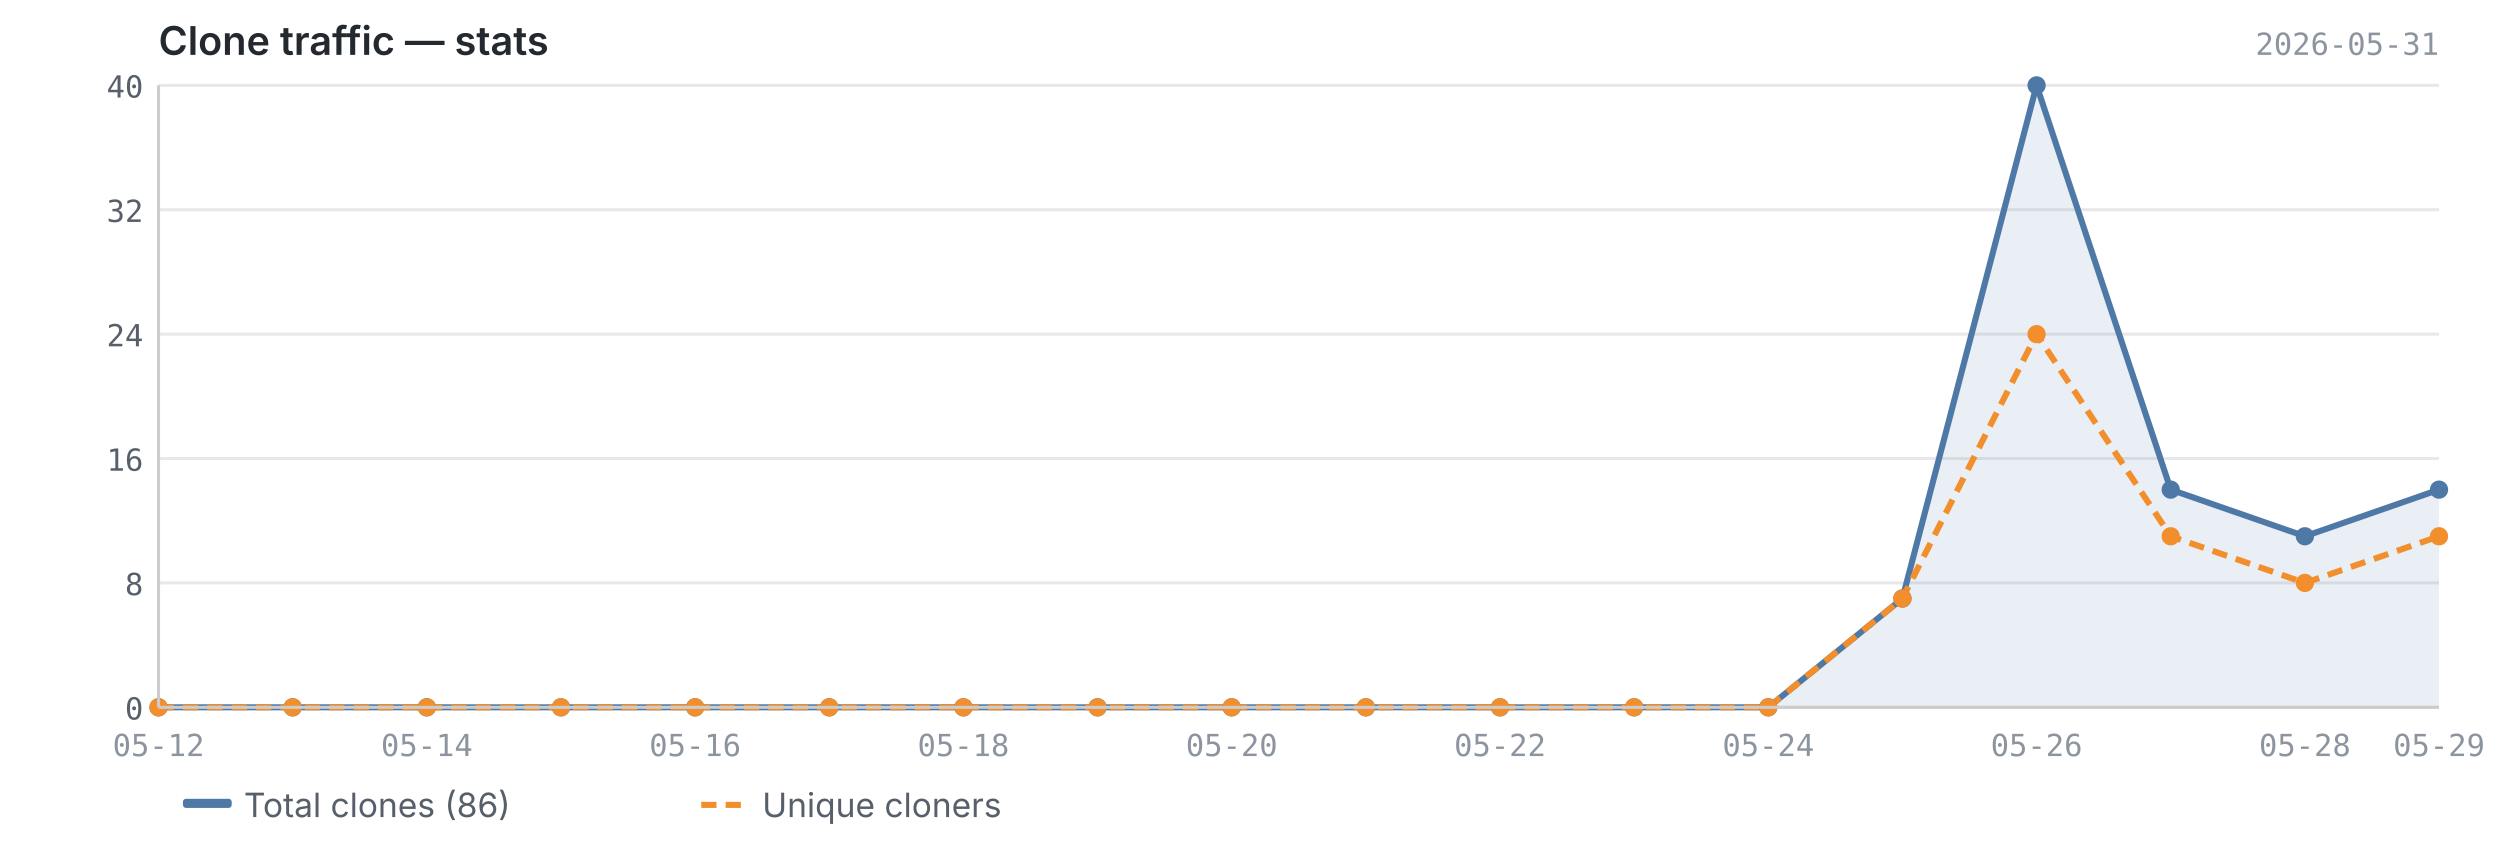
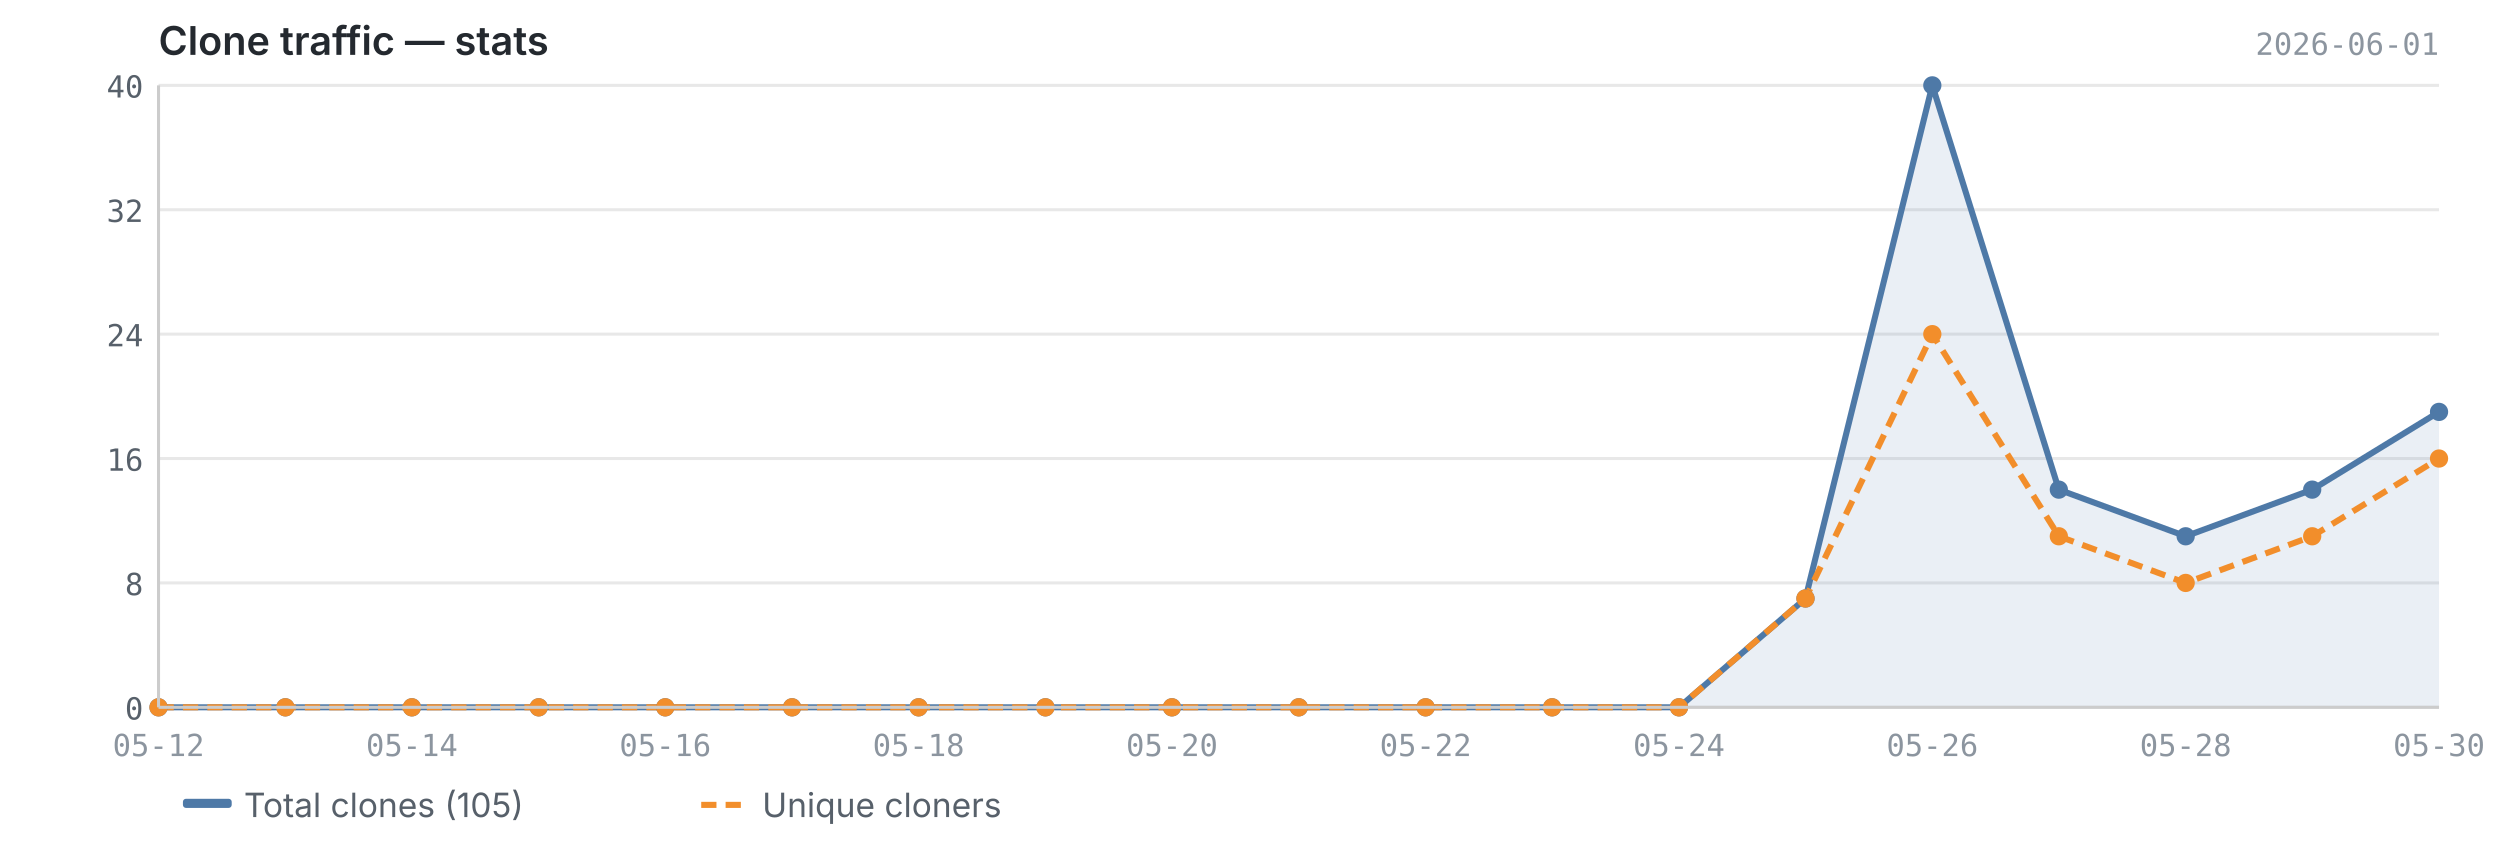
<svg xmlns="http://www.w3.org/2000/svg" viewBox="0 0 820 280" width="820" height="280">
  <text x="52" y="18" font-size="13" font-weight="600" fill="#24292f" font-family="-apple-system, BlinkMacSystemFont, 'Segoe UI', sans-serif">Clone traffic — stats</text>
-   <text x="800" y="18" font-size="10" fill="#8c959f" font-family="ui-monospace, SFMono-Regular, 'SF Mono', Menlo, monospace" text-anchor="end">2026-05-31</text>
+   <text x="800" y="18" font-size="10" fill="#8c959f" font-family="ui-monospace, SFMono-Regular, 'SF Mono', Menlo, monospace" text-anchor="end">2026-06-01</text>
  <line x1="52" y1="232.0" x2="800" y2="232.0" stroke="#e8e8e8" stroke-width="1" />
  <line x1="52" y1="191.2" x2="800" y2="191.2" stroke="#e8e8e8" stroke-width="1" />
  <line x1="52" y1="150.4" x2="800" y2="150.4" stroke="#e8e8e8" stroke-width="1" />
  <line x1="52" y1="109.6" x2="800" y2="109.6" stroke="#e8e8e8" stroke-width="1" />
  <line x1="52" y1="68.8" x2="800" y2="68.8" stroke="#e8e8e8" stroke-width="1" />
  <line x1="52" y1="28.0" x2="800" y2="28.0" stroke="#e8e8e8" stroke-width="1" />
-   <path d="M52.0,232.0 L52.0,232.0 L96.0,232.0 L140.0,232.0 L184.0,232.0 L228.0,232.0 L272.0,232.0 L316.0,232.0 L360.0,232.0 L404.0,232.0 L448.0,232.0 L492.0,232.0 L536.0,232.0 L580.0,232.0 L624.0,196.3 L668.0,28.0 L712.0,160.6 L756.0,175.9 L800.0,160.6 L800.0,232.0 L52.0,232.0Z" fill="#4e79a7" opacity="0.12" />
-   <polyline points="52.0,232.0 96.0,232.0 140.0,232.0 184.0,232.0 228.0,232.0 272.0,232.0 316.0,232.0 360.0,232.0 404.0,232.0 448.0,232.0 492.0,232.0 536.0,232.0 580.0,232.0 624.0,196.3 668.0,28.0 712.0,160.6 756.0,175.9 800.0,160.6" fill="none" stroke="#4e79a7" stroke-width="2" stroke-linejoin="round" />
-   <polyline points="52.0,232.0 96.0,232.0 140.0,232.0 184.0,232.0 228.0,232.0 272.0,232.0 316.0,232.0 360.0,232.0 404.0,232.0 448.0,232.0 492.0,232.0 536.0,232.0 580.0,232.0 624.0,196.3 668.0,109.6 712.0,175.9 756.0,191.2 800.0,175.9" fill="none" stroke="#f28e2b" stroke-width="2" stroke-linejoin="round" stroke-dasharray="5,3" />
+   <path d="M52.0,232.0 L52.0,232.0 L93.6,232.0 L135.1,232.0 L176.7,232.0 L218.2,232.0 L259.8,232.0 L301.3,232.0 L342.9,232.0 L384.4,232.0 L426.0,232.0 L467.6,232.0 L509.1,232.0 L550.7,232.0 L592.2,196.3 L633.8,28.0 L675.3,160.6 L716.9,175.9 L758.4,160.6 L800.0,135.1 L800.0,232.0 L52.0,232.0Z" fill="#4e79a7" opacity="0.12" />
+   <polyline points="52.0,232.0 93.6,232.0 135.1,232.0 176.7,232.0 218.2,232.0 259.8,232.0 301.3,232.0 342.9,232.0 384.4,232.0 426.0,232.0 467.6,232.0 509.1,232.0 550.7,232.0 592.2,196.3 633.8,28.0 675.3,160.6 716.9,175.9 758.4,160.6 800.0,135.1" fill="none" stroke="#4e79a7" stroke-width="2" stroke-linejoin="round" />
+   <polyline points="52.0,232.0 93.6,232.0 135.1,232.0 176.7,232.0 218.2,232.0 259.8,232.0 301.3,232.0 342.9,232.0 384.4,232.0 426.0,232.0 467.6,232.0 509.1,232.0 550.7,232.0 592.2,196.3 633.8,109.6 675.3,175.9 716.9,191.2 758.4,175.9 800.0,150.4" fill="none" stroke="#f28e2b" stroke-width="2" stroke-linejoin="round" stroke-dasharray="5,3" />
  <circle cx="52.0" cy="232.0" r="3" fill="#4e79a7" />
-   <circle cx="96.0" cy="232.0" r="3" fill="#4e79a7" />
-   <circle cx="140.0" cy="232.0" r="3" fill="#4e79a7" />
-   <circle cx="184.0" cy="232.0" r="3" fill="#4e79a7" />
-   <circle cx="228.0" cy="232.0" r="3" fill="#4e79a7" />
-   <circle cx="272.0" cy="232.0" r="3" fill="#4e79a7" />
-   <circle cx="316.0" cy="232.0" r="3" fill="#4e79a7" />
-   <circle cx="360.0" cy="232.0" r="3" fill="#4e79a7" />
-   <circle cx="404.0" cy="232.0" r="3" fill="#4e79a7" />
-   <circle cx="448.0" cy="232.0" r="3" fill="#4e79a7" />
-   <circle cx="492.0" cy="232.0" r="3" fill="#4e79a7" />
-   <circle cx="536.0" cy="232.0" r="3" fill="#4e79a7" />
-   <circle cx="580.0" cy="232.0" r="3" fill="#4e79a7" />
-   <circle cx="624.0" cy="196.3" r="3" fill="#4e79a7" />
-   <circle cx="668.0" cy="28.0" r="3" fill="#4e79a7" />
-   <circle cx="712.0" cy="160.6" r="3" fill="#4e79a7" />
-   <circle cx="756.0" cy="175.9" r="3" fill="#4e79a7" />
-   <circle cx="800.0" cy="160.6" r="3" fill="#4e79a7" />
+   <circle cx="93.6" cy="232.0" r="3" fill="#4e79a7" />
+   <circle cx="135.1" cy="232.0" r="3" fill="#4e79a7" />
+   <circle cx="176.7" cy="232.0" r="3" fill="#4e79a7" />
+   <circle cx="218.2" cy="232.0" r="3" fill="#4e79a7" />
+   <circle cx="259.8" cy="232.0" r="3" fill="#4e79a7" />
+   <circle cx="301.3" cy="232.0" r="3" fill="#4e79a7" />
+   <circle cx="342.9" cy="232.0" r="3" fill="#4e79a7" />
+   <circle cx="384.4" cy="232.0" r="3" fill="#4e79a7" />
+   <circle cx="426.0" cy="232.0" r="3" fill="#4e79a7" />
+   <circle cx="467.6" cy="232.0" r="3" fill="#4e79a7" />
+   <circle cx="509.1" cy="232.0" r="3" fill="#4e79a7" />
+   <circle cx="550.7" cy="232.0" r="3" fill="#4e79a7" />
+   <circle cx="592.2" cy="196.3" r="3" fill="#4e79a7" />
+   <circle cx="633.8" cy="28.0" r="3" fill="#4e79a7" />
+   <circle cx="675.3" cy="160.6" r="3" fill="#4e79a7" />
+   <circle cx="716.9" cy="175.9" r="3" fill="#4e79a7" />
+   <circle cx="758.4" cy="160.6" r="3" fill="#4e79a7" />
+   <circle cx="800.0" cy="135.1" r="3" fill="#4e79a7" />
  <circle cx="52.0" cy="232.0" r="3" fill="#f28e2b" />
-   <circle cx="96.0" cy="232.0" r="3" fill="#f28e2b" />
-   <circle cx="140.0" cy="232.0" r="3" fill="#f28e2b" />
-   <circle cx="184.0" cy="232.0" r="3" fill="#f28e2b" />
-   <circle cx="228.0" cy="232.0" r="3" fill="#f28e2b" />
-   <circle cx="272.0" cy="232.0" r="3" fill="#f28e2b" />
-   <circle cx="316.0" cy="232.0" r="3" fill="#f28e2b" />
-   <circle cx="360.0" cy="232.0" r="3" fill="#f28e2b" />
-   <circle cx="404.0" cy="232.0" r="3" fill="#f28e2b" />
-   <circle cx="448.0" cy="232.0" r="3" fill="#f28e2b" />
-   <circle cx="492.0" cy="232.0" r="3" fill="#f28e2b" />
-   <circle cx="536.0" cy="232.0" r="3" fill="#f28e2b" />
-   <circle cx="580.0" cy="232.0" r="3" fill="#f28e2b" />
-   <circle cx="624.0" cy="196.3" r="3" fill="#f28e2b" />
-   <circle cx="668.0" cy="109.6" r="3" fill="#f28e2b" />
-   <circle cx="712.0" cy="175.9" r="3" fill="#f28e2b" />
-   <circle cx="756.0" cy="191.2" r="3" fill="#f28e2b" />
-   <circle cx="800.0" cy="175.9" r="3" fill="#f28e2b" />
+   <circle cx="93.6" cy="232.0" r="3" fill="#f28e2b" />
+   <circle cx="135.1" cy="232.0" r="3" fill="#f28e2b" />
+   <circle cx="176.7" cy="232.0" r="3" fill="#f28e2b" />
+   <circle cx="218.2" cy="232.0" r="3" fill="#f28e2b" />
+   <circle cx="259.8" cy="232.0" r="3" fill="#f28e2b" />
+   <circle cx="301.3" cy="232.0" r="3" fill="#f28e2b" />
+   <circle cx="342.9" cy="232.0" r="3" fill="#f28e2b" />
+   <circle cx="384.4" cy="232.0" r="3" fill="#f28e2b" />
+   <circle cx="426.0" cy="232.0" r="3" fill="#f28e2b" />
+   <circle cx="467.6" cy="232.0" r="3" fill="#f28e2b" />
+   <circle cx="509.1" cy="232.0" r="3" fill="#f28e2b" />
+   <circle cx="550.7" cy="232.0" r="3" fill="#f28e2b" />
+   <circle cx="592.2" cy="196.3" r="3" fill="#f28e2b" />
+   <circle cx="633.8" cy="109.6" r="3" fill="#f28e2b" />
+   <circle cx="675.3" cy="175.9" r="3" fill="#f28e2b" />
+   <circle cx="716.9" cy="191.2" r="3" fill="#f28e2b" />
+   <circle cx="758.4" cy="175.9" r="3" fill="#f28e2b" />
+   <circle cx="800.0" cy="150.4" r="3" fill="#f28e2b" />
  <line x1="52" y1="28" x2="52" y2="232" stroke="#cccccc" stroke-width="1" />
  <line x1="52" y1="232" x2="800" y2="232" stroke="#cccccc" stroke-width="1" />
  <text x="47" y="236.0" text-anchor="end" font-size="10" fill="#57606a" font-family="ui-monospace, SFMono-Regular, 'SF Mono', Menlo, monospace">0</text>
  <text x="47" y="195.2" text-anchor="end" font-size="10" fill="#57606a" font-family="ui-monospace, SFMono-Regular, 'SF Mono', Menlo, monospace">8</text>
  <text x="47" y="154.4" text-anchor="end" font-size="10" fill="#57606a" font-family="ui-monospace, SFMono-Regular, 'SF Mono', Menlo, monospace">16</text>
  <text x="47" y="113.6" text-anchor="end" font-size="10" fill="#57606a" font-family="ui-monospace, SFMono-Regular, 'SF Mono', Menlo, monospace">24</text>
  <text x="47" y="72.8" text-anchor="end" font-size="10" fill="#57606a" font-family="ui-monospace, SFMono-Regular, 'SF Mono', Menlo, monospace">32</text>
  <text x="47" y="32.0" text-anchor="end" font-size="10" fill="#57606a" font-family="ui-monospace, SFMono-Regular, 'SF Mono', Menlo, monospace">40</text>
  <text x="52.0" y="248" text-anchor="middle" font-size="10" fill="#8c959f" font-family="ui-monospace, SFMono-Regular, 'SF Mono', Menlo, monospace">05-12</text>
-   <text x="140.0" y="248" text-anchor="middle" font-size="10" fill="#8c959f" font-family="ui-monospace, SFMono-Regular, 'SF Mono', Menlo, monospace">05-14</text>
-   <text x="228.0" y="248" text-anchor="middle" font-size="10" fill="#8c959f" font-family="ui-monospace, SFMono-Regular, 'SF Mono', Menlo, monospace">05-16</text>
-   <text x="316.0" y="248" text-anchor="middle" font-size="10" fill="#8c959f" font-family="ui-monospace, SFMono-Regular, 'SF Mono', Menlo, monospace">05-18</text>
-   <text x="404.0" y="248" text-anchor="middle" font-size="10" fill="#8c959f" font-family="ui-monospace, SFMono-Regular, 'SF Mono', Menlo, monospace">05-20</text>
-   <text x="492.0" y="248" text-anchor="middle" font-size="10" fill="#8c959f" font-family="ui-monospace, SFMono-Regular, 'SF Mono', Menlo, monospace">05-22</text>
-   <text x="580.0" y="248" text-anchor="middle" font-size="10" fill="#8c959f" font-family="ui-monospace, SFMono-Regular, 'SF Mono', Menlo, monospace">05-24</text>
-   <text x="668.0" y="248" text-anchor="middle" font-size="10" fill="#8c959f" font-family="ui-monospace, SFMono-Regular, 'SF Mono', Menlo, monospace">05-26</text>
-   <text x="756.0" y="248" text-anchor="middle" font-size="10" fill="#8c959f" font-family="ui-monospace, SFMono-Regular, 'SF Mono', Menlo, monospace">05-28</text>
-   <text x="800.0" y="248" text-anchor="middle" font-size="10" fill="#8c959f" font-family="ui-monospace, SFMono-Regular, 'SF Mono', Menlo, monospace">05-29</text>
+   <text x="135.1" y="248" text-anchor="middle" font-size="10" fill="#8c959f" font-family="ui-monospace, SFMono-Regular, 'SF Mono', Menlo, monospace">05-14</text>
+   <text x="218.2" y="248" text-anchor="middle" font-size="10" fill="#8c959f" font-family="ui-monospace, SFMono-Regular, 'SF Mono', Menlo, monospace">05-16</text>
+   <text x="301.3" y="248" text-anchor="middle" font-size="10" fill="#8c959f" font-family="ui-monospace, SFMono-Regular, 'SF Mono', Menlo, monospace">05-18</text>
+   <text x="384.4" y="248" text-anchor="middle" font-size="10" fill="#8c959f" font-family="ui-monospace, SFMono-Regular, 'SF Mono', Menlo, monospace">05-20</text>
+   <text x="467.6" y="248" text-anchor="middle" font-size="10" fill="#8c959f" font-family="ui-monospace, SFMono-Regular, 'SF Mono', Menlo, monospace">05-22</text>
+   <text x="550.7" y="248" text-anchor="middle" font-size="10" fill="#8c959f" font-family="ui-monospace, SFMono-Regular, 'SF Mono', Menlo, monospace">05-24</text>
+   <text x="633.8" y="248" text-anchor="middle" font-size="10" fill="#8c959f" font-family="ui-monospace, SFMono-Regular, 'SF Mono', Menlo, monospace">05-26</text>
+   <text x="716.9" y="248" text-anchor="middle" font-size="10" fill="#8c959f" font-family="ui-monospace, SFMono-Regular, 'SF Mono', Menlo, monospace">05-28</text>
+   <text x="800.0" y="248" text-anchor="middle" font-size="10" fill="#8c959f" font-family="ui-monospace, SFMono-Regular, 'SF Mono', Menlo, monospace">05-30</text>
  <rect x="60" y="262" width="16" height="3" fill="#4e79a7" rx="1" />
-   <text x="80" y="268" font-size="11" fill="#57606a" font-family="-apple-system, BlinkMacSystemFont, 'Segoe UI', sans-serif">Total clones (86)</text>
+   <text x="80" y="268" font-size="11" fill="#57606a" font-family="-apple-system, BlinkMacSystemFont, 'Segoe UI', sans-serif">Total clones (105)</text>
  <line x1="230" y1="264" x2="246" y2="264" stroke="#f28e2b" stroke-width="2" stroke-dasharray="5,3" />
  <text x="250" y="268" font-size="11" fill="#57606a" font-family="-apple-system, BlinkMacSystemFont, 'Segoe UI', sans-serif">Unique cloners</text>
</svg>
